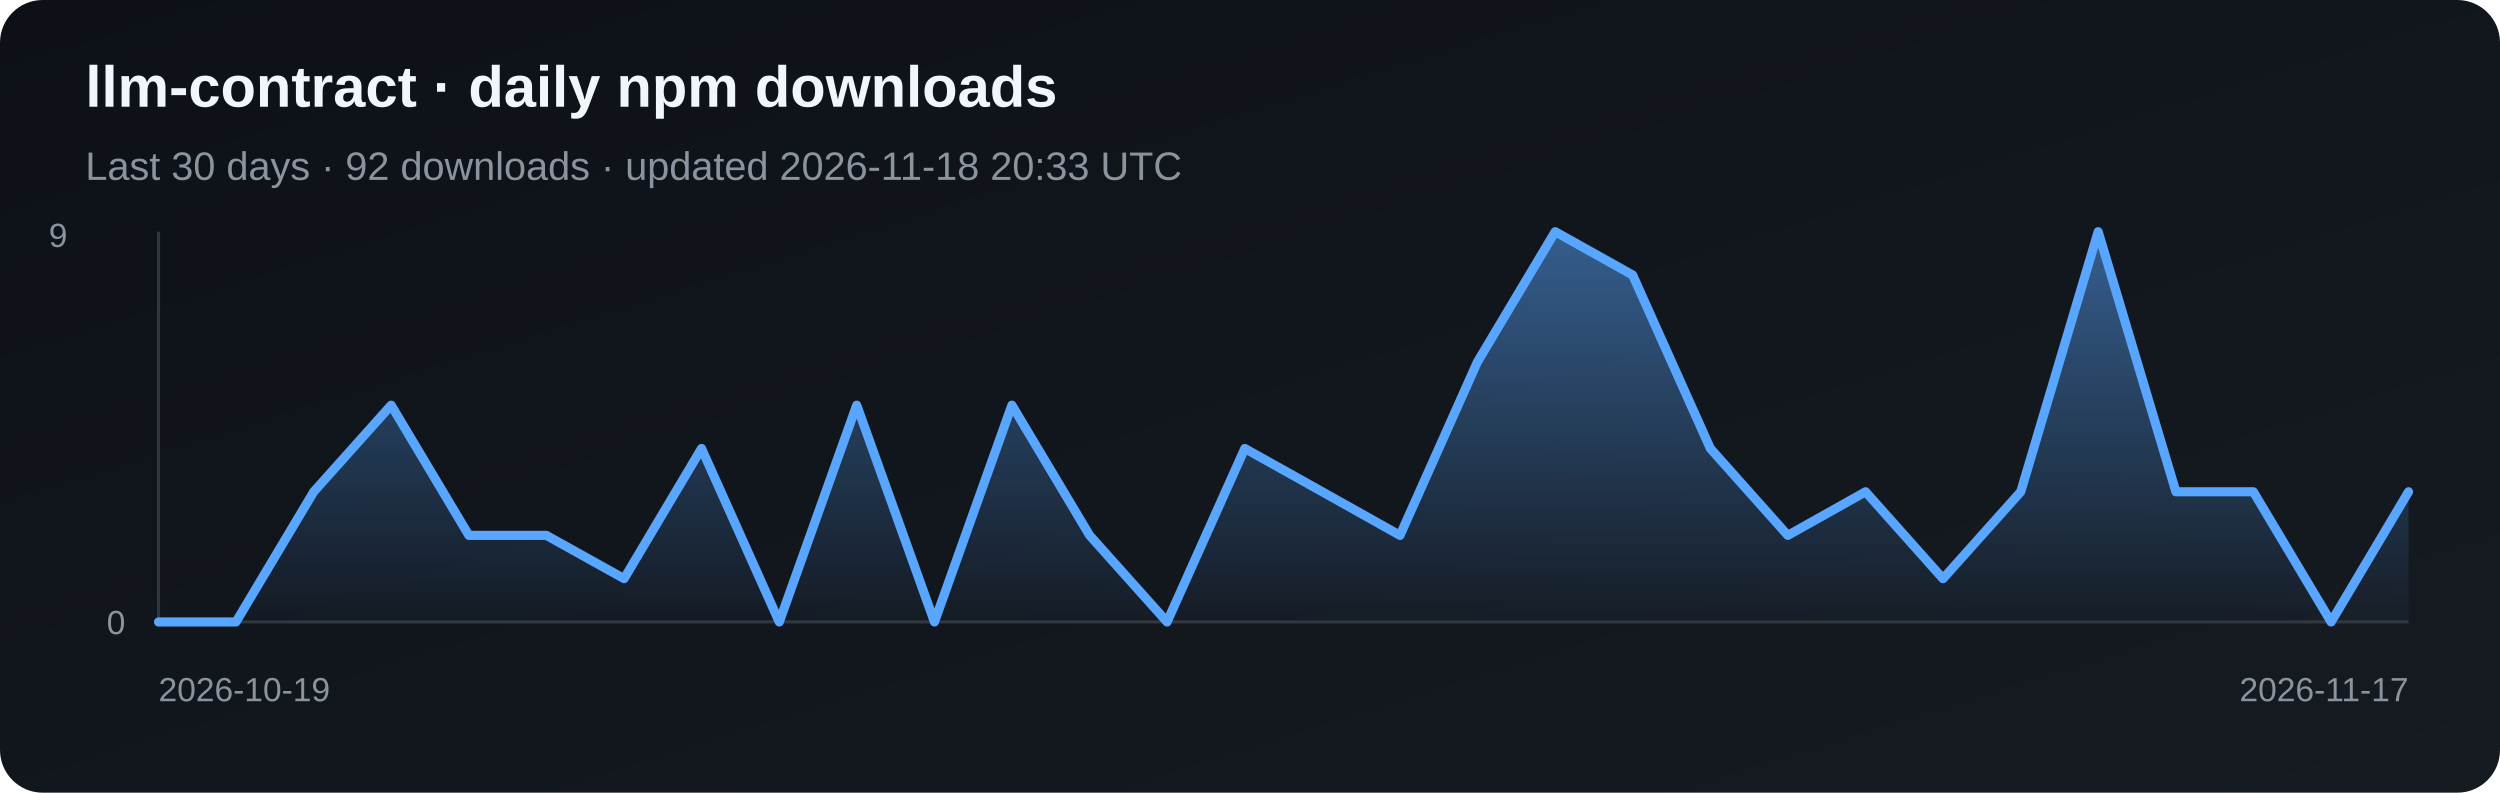
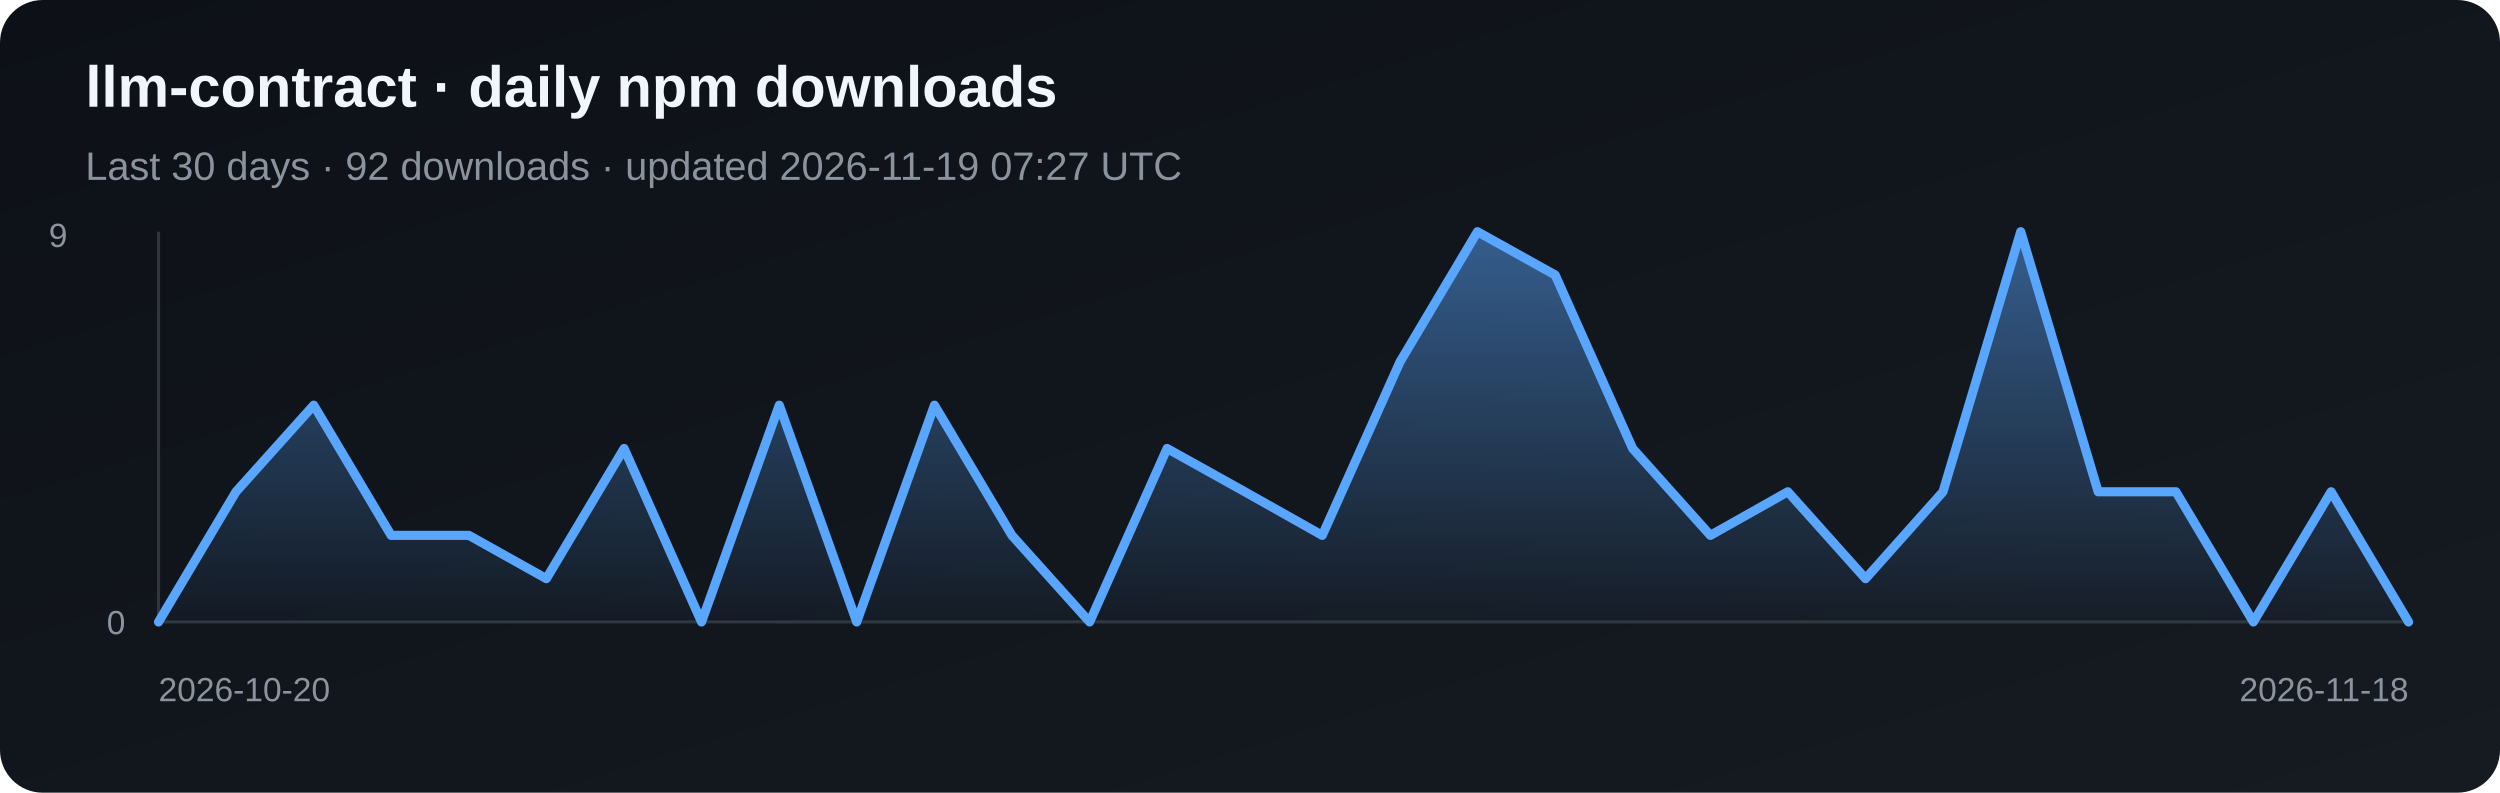
<svg xmlns="http://www.w3.org/2000/svg" width="820" height="260" viewBox="0 0 820 260" role="img" aria-label="Daily npm downloads for llm-contract">
  <defs>
    <linearGradient id="bg" x1="0" y1="0" x2="1" y2="1">
      <stop stop-color="#0d1117" />
      <stop offset="1" stop-color="#161b22" />
    </linearGradient>
    <linearGradient id="fill" x1="0" y1="0" x2="0" y2="1">
      <stop stop-color="#58a6ff" stop-opacity=".5" />
      <stop offset="1" stop-color="#58a6ff" stop-opacity=".03" />
    </linearGradient>
  </defs>
  <rect width="820" height="260" rx="14" fill="url(#bg)" />
  <text x="28" y="35" fill="#f0f6fc" font-family="Arial, sans-serif" font-size="19" font-weight="700">llm-contract · daily npm downloads</text>
-   <text x="28" y="59" fill="#8b949e" font-family="Arial, sans-serif" font-size="13">Last 30 days · 92 downloads · updated 2026-11-18 20:33 UTC</text>
+   <text x="28" y="59" fill="#8b949e" font-family="Arial, sans-serif" font-size="13">Last 30 days · 92 downloads · updated 2026-11-19 07:27 UTC</text>
  <line x1="52" y1="76" x2="52" y2="204" stroke="#30363d" />
  <line x1="52" y1="204" x2="790" y2="204" stroke="#30363d" />
-   <polygon points="52,204 52.0,204.0 77.4,204.0 102.9,161.3 128.3,132.9 153.8,175.6 179.2,175.6 204.7,189.8 230.1,147.1 255.6,204.0 281.0,132.9 306.5,204.0 331.9,132.9 357.4,175.6 382.8,204.0 408.3,147.1 433.7,161.3 459.2,175.6 484.6,118.7 510.1,76.0 535.5,90.2 561.0,147.1 586.4,175.6 611.9,161.3 637.3,189.8 662.8,161.3 688.2,76.0 713.7,161.3 739.1,161.3 764.6,204.0 790.0,161.3 790,204" fill="url(#fill)" />
-   <polyline points="52.0,204.0 77.4,204.0 102.9,161.3 128.3,132.9 153.8,175.6 179.2,175.6 204.7,189.8 230.1,147.1 255.6,204.0 281.0,132.9 306.5,204.0 331.9,132.9 357.4,175.6 382.8,204.0 408.3,147.1 433.7,161.3 459.2,175.6 484.6,118.7 510.1,76.0 535.5,90.2 561.0,147.1 586.4,175.6 611.9,161.3 637.3,189.8 662.8,161.3 688.2,76.0 713.7,161.3 739.1,161.3 764.6,204.0 790.0,161.3" fill="none" stroke="#58a6ff" stroke-width="3" stroke-linejoin="round" stroke-linecap="round" />
+   <polygon points="52,204 52.0,204.0 77.4,161.3 102.9,132.9 128.3,175.6 153.8,175.6 179.2,189.8 204.7,147.1 230.1,204.0 255.6,132.9 281.0,204.0 306.5,132.9 331.9,175.6 357.4,204.0 382.8,147.1 408.3,161.3 433.7,175.6 459.2,118.7 484.6,76.0 510.1,90.2 535.5,147.1 561.0,175.6 586.4,161.3 611.9,189.8 637.3,161.3 662.8,76.0 688.2,161.3 713.7,161.3 739.1,204.0 764.6,161.3 790.0,204.0 790,204" fill="url(#fill)" />
+   <polyline points="52.0,204.0 77.4,161.3 102.9,132.9 128.3,175.6 153.8,175.6 179.2,189.8 204.7,147.1 230.1,204.0 255.6,132.9 281.0,204.0 306.5,132.9 331.9,175.6 357.4,204.0 382.8,147.1 408.3,161.3 433.7,175.6 459.2,118.7 484.6,76.0 510.1,90.2 535.5,147.1 561.0,175.6 586.4,161.3 611.9,189.8 637.3,161.3 662.8,76.0 688.2,161.3 713.7,161.3 739.1,204.0 764.6,161.3 790.0,204.0" fill="none" stroke="#58a6ff" stroke-width="3" stroke-linejoin="round" stroke-linecap="round" />
  <text x="16" y="81" fill="#8b949e" font-family="Arial, sans-serif" font-size="11">9</text>
  <text x="35" y="208" fill="#8b949e" font-family="Arial, sans-serif" font-size="11">0</text>
-   <text x="52" y="230" fill="#8b949e" font-family="Arial, sans-serif" font-size="11">2026-10-19</text>
-   <text x="790" y="230" fill="#8b949e" text-anchor="end" font-family="Arial, sans-serif" font-size="11">2026-11-17</text>
+   <text x="52" y="230" fill="#8b949e" font-family="Arial, sans-serif" font-size="11">2026-10-20</text>
+   <text x="790" y="230" fill="#8b949e" text-anchor="end" font-family="Arial, sans-serif" font-size="11">2026-11-18</text>
</svg>
